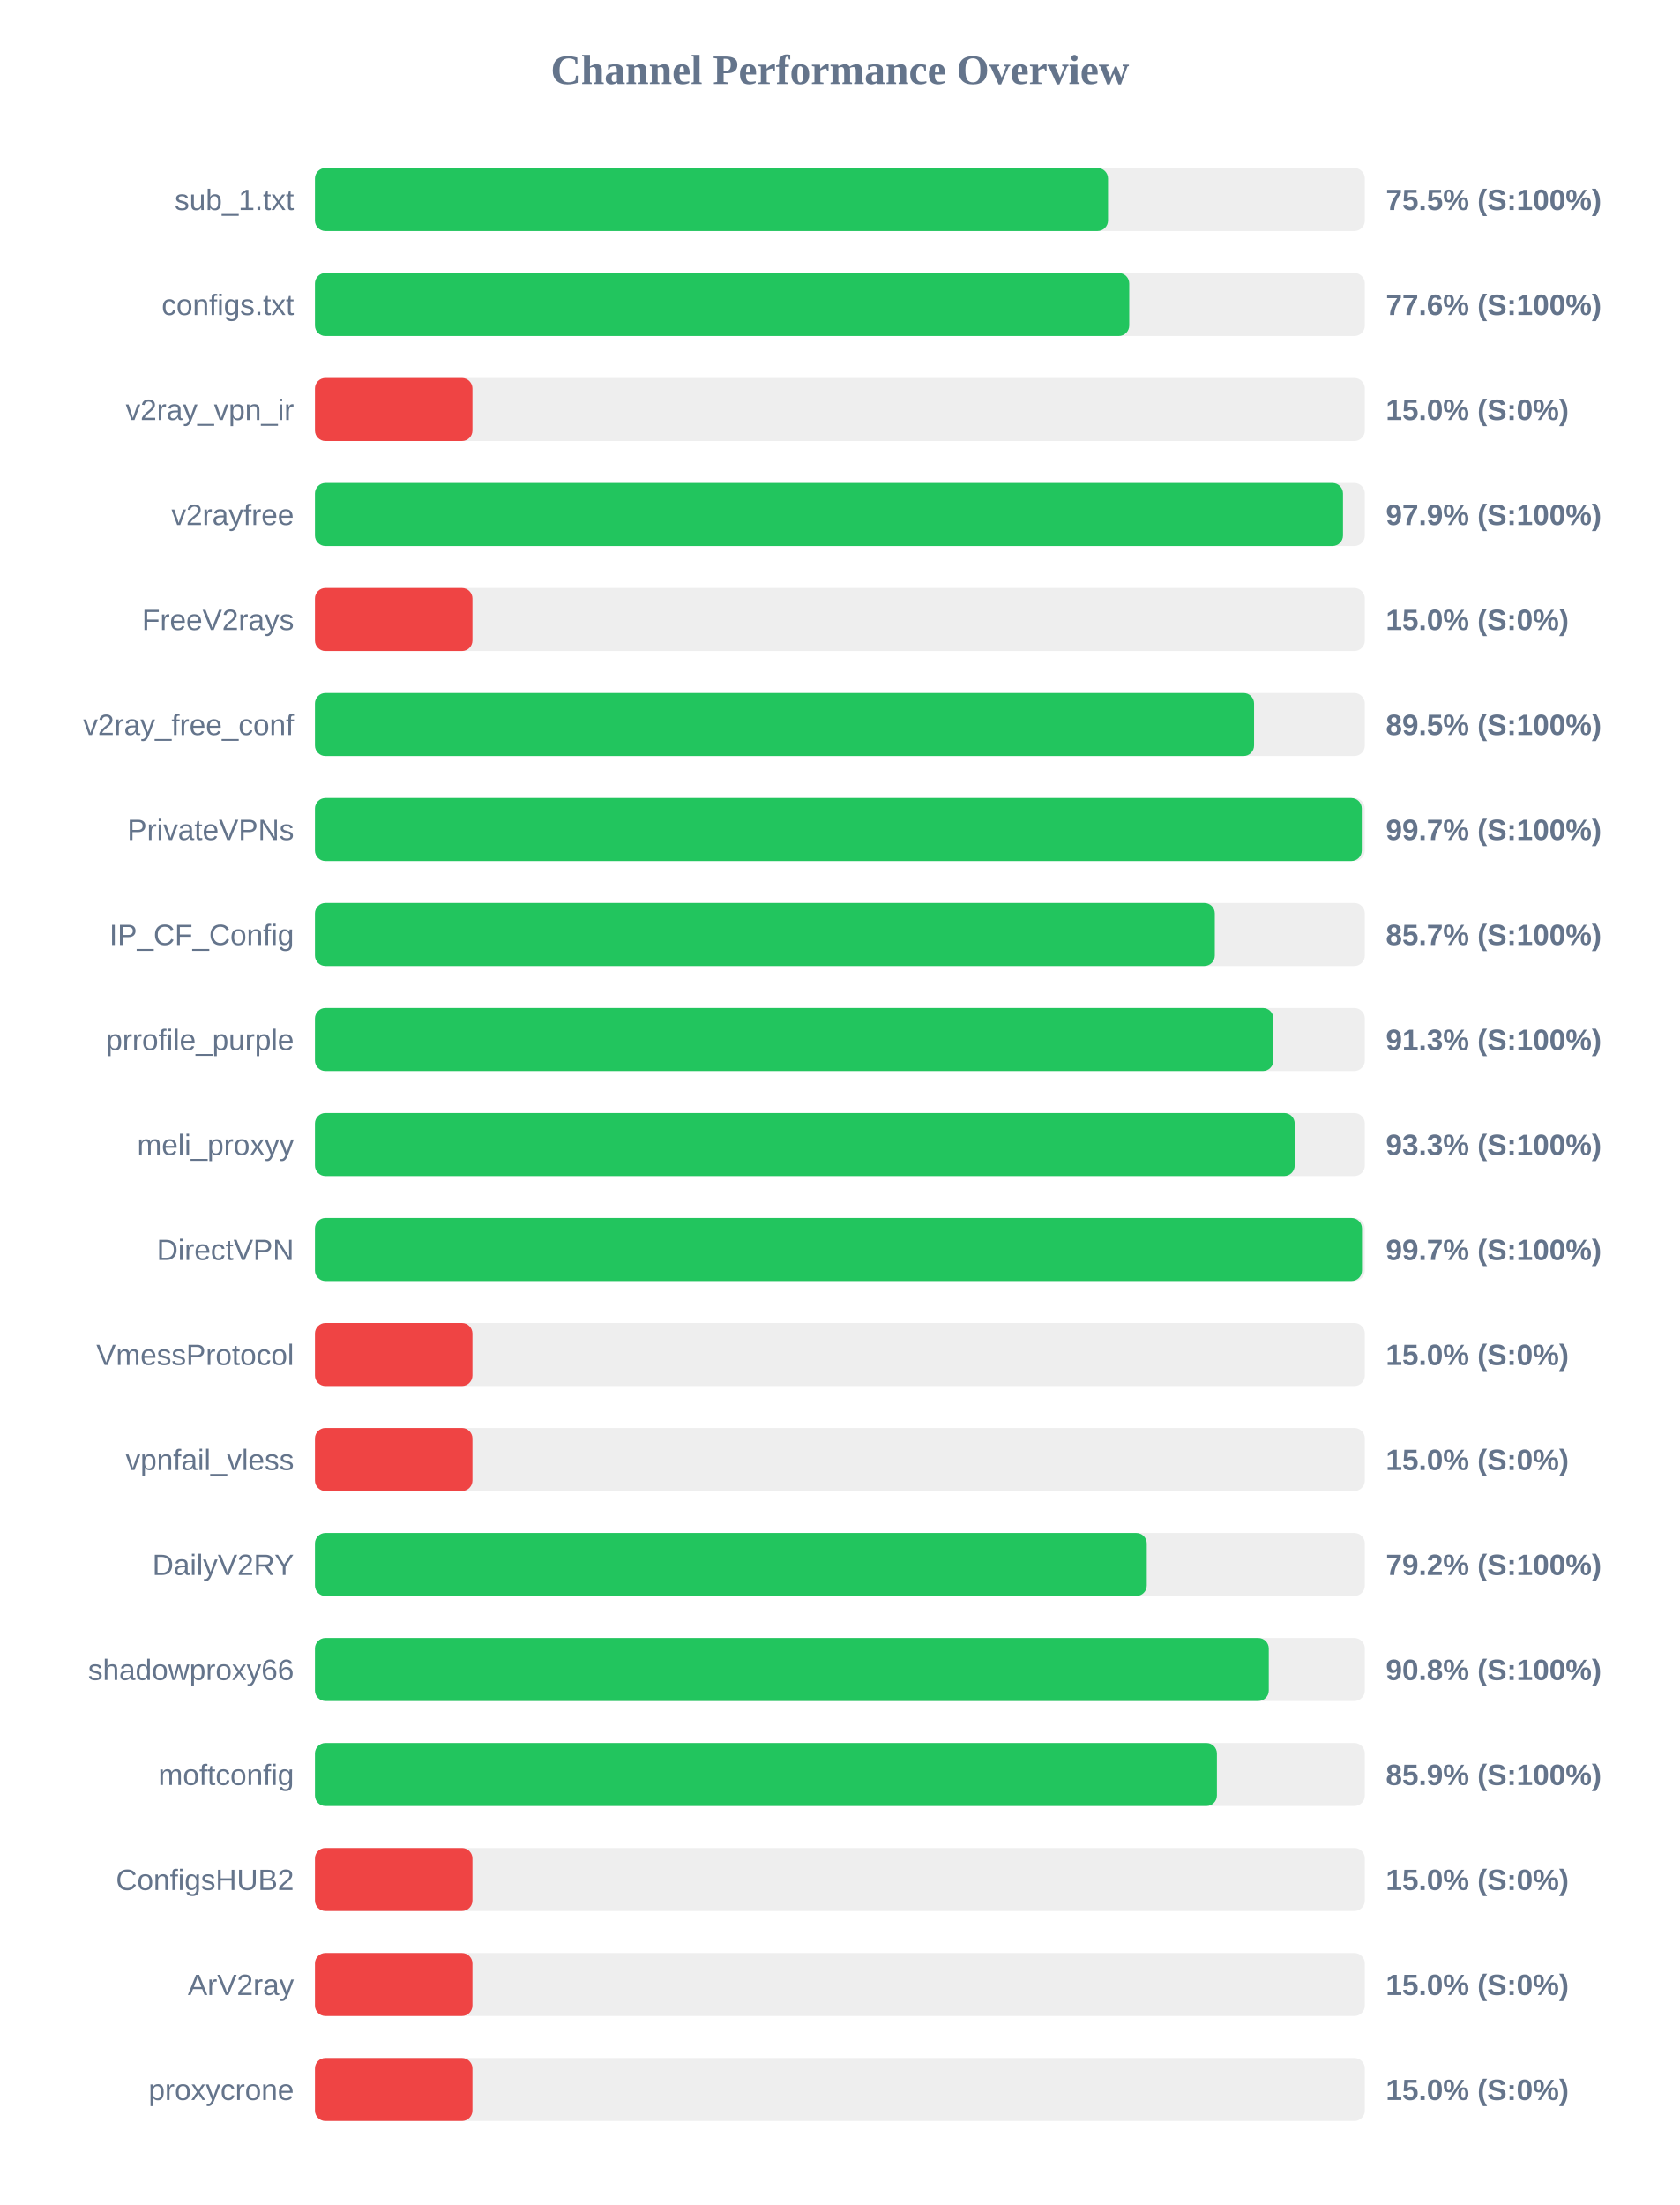
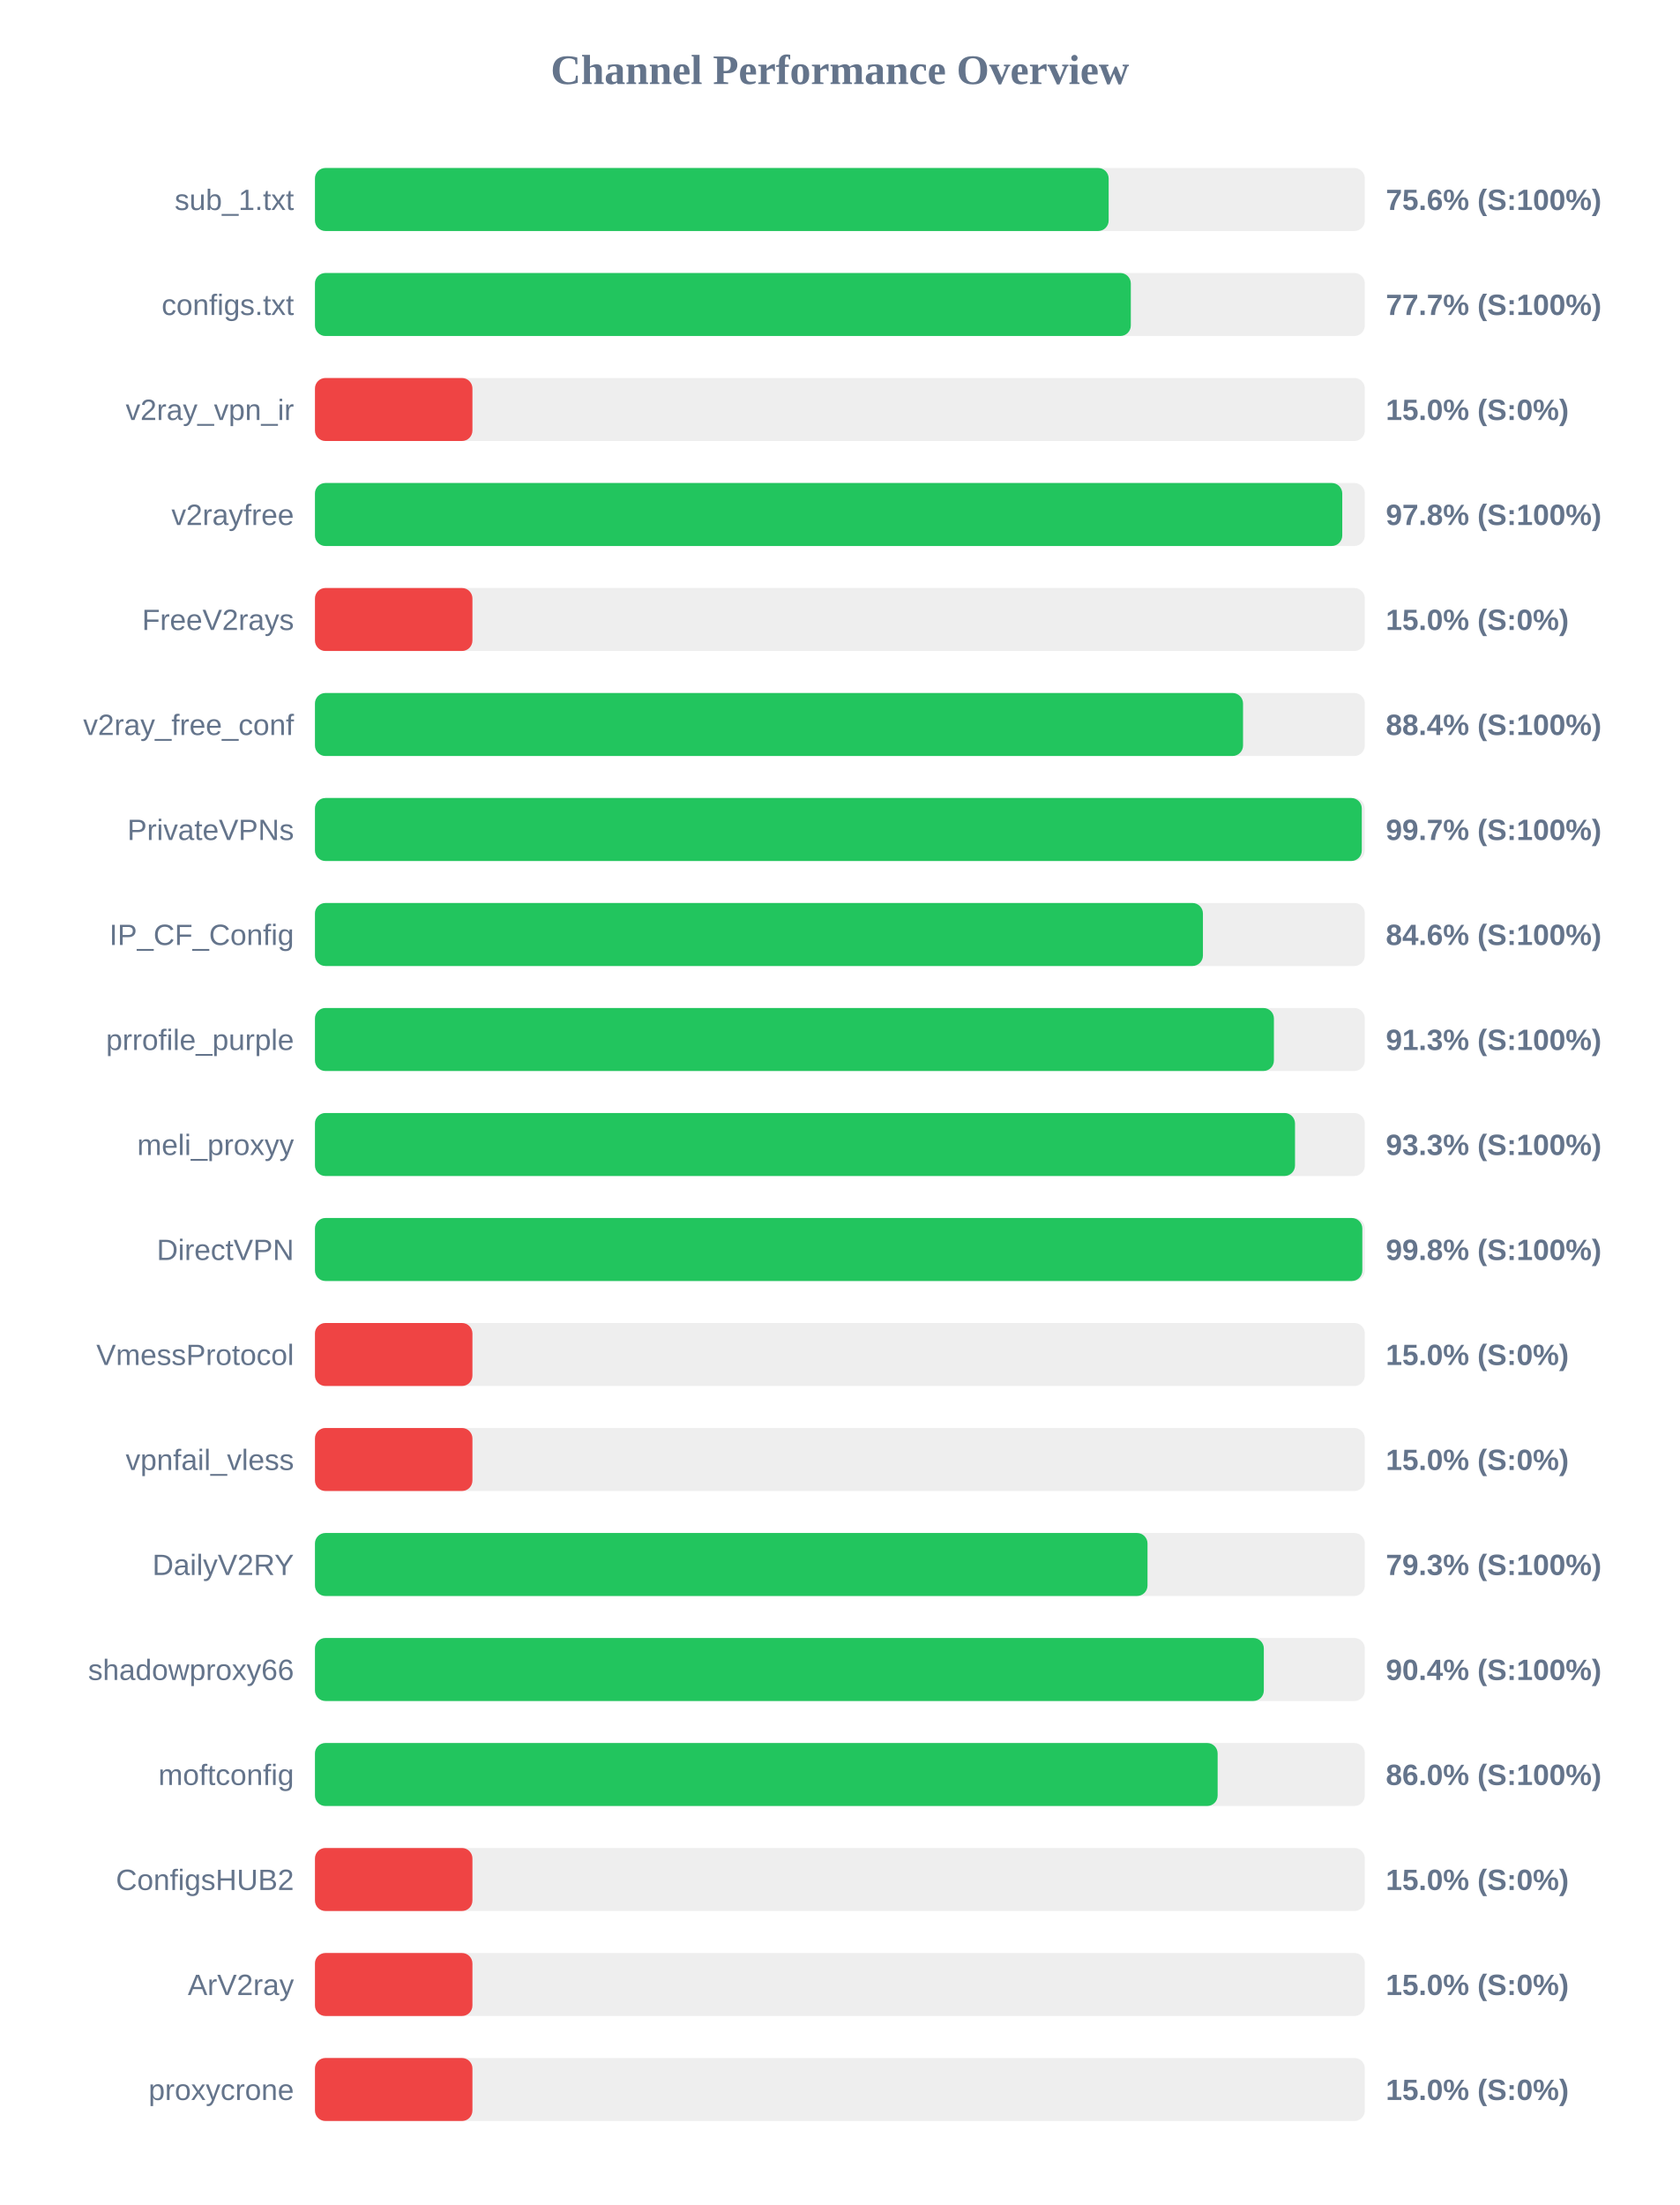
<svg xmlns="http://www.w3.org/2000/svg" width="800" height="1050" version="1.1">
  <style>
        .row { font: 14px Arial; fill: #64748b; }
        .score { font: bold 14px Arial; fill: #64748b; }
    </style>
  <text x="400" y="40" text-anchor="middle" font-size="20px" font-weight="bold" fill="#64748b">Channel Performance Overview</text>
  <rect x="150" y="80" width="500" height="30" fill="#eee" rx="5" />
-   <rect x="150" y="80" width="377.7" height="30" fill="#22c55e" rx="5" />
+   <rect x="150" y="80" width="378.0" height="30" fill="#22c55e" rx="5" />
  <text x="140" y="100" text-anchor="end" class="row">sub_1.txt</text>
-   <text x="660" y="100" text-anchor="start" class="score">75.5% (S:100%)</text>
+   <text x="660" y="100" text-anchor="start" class="score">75.6% (S:100%)</text>
  <rect x="150" y="130" width="500" height="30" fill="#eee" rx="5" />
-   <rect x="150" y="130" width="387.8" height="30" fill="#22c55e" rx="5" />
+   <rect x="150" y="130" width="388.55" height="30" fill="#22c55e" rx="5" />
  <text x="140" y="150" text-anchor="end" class="row">configs.txt</text>
-   <text x="660" y="150" text-anchor="start" class="score">77.6% (S:100%)</text>
+   <text x="660" y="150" text-anchor="start" class="score">77.7% (S:100%)</text>
  <rect x="150" y="180" width="500" height="30" fill="#eee" rx="5" />
  <rect x="150" y="180" width="75.0" height="30" fill="#ef4444" rx="5" />
  <text x="140" y="200" text-anchor="end" class="row">v2ray_vpn_ir</text>
  <text x="660" y="200" text-anchor="start" class="score">15.0% (S:0%)</text>
  <rect x="150" y="230" width="500" height="30" fill="#eee" rx="5" />
-   <rect x="150" y="230" width="489.6" height="30" fill="#22c55e" rx="5" />
+   <rect x="150" y="230" width="489.25" height="30" fill="#22c55e" rx="5" />
  <text x="140" y="250" text-anchor="end" class="row">v2rayfree</text>
-   <text x="660" y="250" text-anchor="start" class="score">97.9% (S:100%)</text>
+   <text x="660" y="250" text-anchor="start" class="score">97.8% (S:100%)</text>
  <rect x="150" y="280" width="500" height="30" fill="#eee" rx="5" />
  <rect x="150" y="280" width="75.0" height="30" fill="#ef4444" rx="5" />
  <text x="140" y="300" text-anchor="end" class="row">FreeV2rays</text>
  <text x="660" y="300" text-anchor="start" class="score">15.0% (S:0%)</text>
  <rect x="150" y="330" width="500" height="30" fill="#eee" rx="5" />
-   <rect x="150" y="330" width="447.25" height="30" fill="#22c55e" rx="5" />
+   <rect x="150" y="330" width="442.0" height="30" fill="#22c55e" rx="5" />
  <text x="140" y="350" text-anchor="end" class="row">v2ray_free_conf</text>
-   <text x="660" y="350" text-anchor="start" class="score">89.5% (S:100%)</text>
+   <text x="660" y="350" text-anchor="start" class="score">88.4% (S:100%)</text>
  <rect x="150" y="380" width="500" height="30" fill="#eee" rx="5" />
  <rect x="150" y="380" width="498.55" height="30" fill="#22c55e" rx="5" />
  <text x="140" y="400" text-anchor="end" class="row">PrivateVPNs</text>
  <text x="660" y="400" text-anchor="start" class="score">99.7% (S:100%)</text>
  <rect x="150" y="430" width="500" height="30" fill="#eee" rx="5" />
-   <rect x="150" y="430" width="428.55" height="30" fill="#22c55e" rx="5" />
+   <rect x="150" y="430" width="422.9" height="30" fill="#22c55e" rx="5" />
  <text x="140" y="450" text-anchor="end" class="row">IP_CF_Config</text>
-   <text x="660" y="450" text-anchor="start" class="score">85.7% (S:100%)</text>
+   <text x="660" y="450" text-anchor="start" class="score">84.6% (S:100%)</text>
  <rect x="150" y="480" width="500" height="30" fill="#eee" rx="5" />
-   <rect x="150" y="480" width="456.45" height="30" fill="#22c55e" rx="5" />
+   <rect x="150" y="480" width="456.7" height="30" fill="#22c55e" rx="5" />
  <text x="140" y="500" text-anchor="end" class="row">prrofile_purple</text>
  <text x="660" y="500" text-anchor="start" class="score">91.3% (S:100%)</text>
  <rect x="150" y="530" width="500" height="30" fill="#eee" rx="5" />
-   <rect x="150" y="530" width="466.6" height="30" fill="#22c55e" rx="5" />
+   <rect x="150" y="530" width="466.75" height="30" fill="#22c55e" rx="5" />
  <text x="140" y="550" text-anchor="end" class="row">meli_proxyy</text>
  <text x="660" y="550" text-anchor="start" class="score">93.3% (S:100%)</text>
  <rect x="150" y="580" width="500" height="30" fill="#eee" rx="5" />
-   <rect x="150" y="580" width="498.65" height="30" fill="#22c55e" rx="5" />
+   <rect x="150" y="580" width="498.8" height="30" fill="#22c55e" rx="5" />
  <text x="140" y="600" text-anchor="end" class="row">DirectVPN</text>
-   <text x="660" y="600" text-anchor="start" class="score">99.7% (S:100%)</text>
+   <text x="660" y="600" text-anchor="start" class="score">99.8% (S:100%)</text>
  <rect x="150" y="630" width="500" height="30" fill="#eee" rx="5" />
  <rect x="150" y="630" width="75.0" height="30" fill="#ef4444" rx="5" />
  <text x="140" y="650" text-anchor="end" class="row">VmessProtocol</text>
  <text x="660" y="650" text-anchor="start" class="score">15.0% (S:0%)</text>
  <rect x="150" y="680" width="500" height="30" fill="#eee" rx="5" />
  <rect x="150" y="680" width="75.0" height="30" fill="#ef4444" rx="5" />
  <text x="140" y="700" text-anchor="end" class="row">vpnfail_vless</text>
  <text x="660" y="700" text-anchor="start" class="score">15.0% (S:0%)</text>
  <rect x="150" y="730" width="500" height="30" fill="#eee" rx="5" />
-   <rect x="150" y="730" width="396.15" height="30" fill="#22c55e" rx="5" />
+   <rect x="150" y="730" width="396.5" height="30" fill="#22c55e" rx="5" />
  <text x="140" y="750" text-anchor="end" class="row">DailyV2RY</text>
-   <text x="660" y="750" text-anchor="start" class="score">79.2% (S:100%)</text>
+   <text x="660" y="750" text-anchor="start" class="score">79.3% (S:100%)</text>
  <rect x="150" y="780" width="500" height="30" fill="#eee" rx="5" />
-   <rect x="150" y="780" width="454.25" height="30" fill="#22c55e" rx="5" />
+   <rect x="150" y="780" width="451.9" height="30" fill="#22c55e" rx="5" />
  <text x="140" y="800" text-anchor="end" class="row">shadowproxy66</text>
-   <text x="660" y="800" text-anchor="start" class="score">90.8% (S:100%)</text>
+   <text x="660" y="800" text-anchor="start" class="score">90.4% (S:100%)</text>
  <rect x="150" y="830" width="500" height="30" fill="#eee" rx="5" />
-   <rect x="150" y="830" width="429.55" height="30" fill="#22c55e" rx="5" />
+   <rect x="150" y="830" width="429.9" height="30" fill="#22c55e" rx="5" />
  <text x="140" y="850" text-anchor="end" class="row">moftconfig</text>
-   <text x="660" y="850" text-anchor="start" class="score">85.9% (S:100%)</text>
+   <text x="660" y="850" text-anchor="start" class="score">86.0% (S:100%)</text>
  <rect x="150" y="880" width="500" height="30" fill="#eee" rx="5" />
  <rect x="150" y="880" width="75.0" height="30" fill="#ef4444" rx="5" />
  <text x="140" y="900" text-anchor="end" class="row">ConfigsHUB2</text>
  <text x="660" y="900" text-anchor="start" class="score">15.0% (S:0%)</text>
  <rect x="150" y="930" width="500" height="30" fill="#eee" rx="5" />
  <rect x="150" y="930" width="75.0" height="30" fill="#ef4444" rx="5" />
  <text x="140" y="950" text-anchor="end" class="row">ArV2ray</text>
  <text x="660" y="950" text-anchor="start" class="score">15.0% (S:0%)</text>
  <rect x="150" y="980" width="500" height="30" fill="#eee" rx="5" />
  <rect x="150" y="980" width="75.0" height="30" fill="#ef4444" rx="5" />
  <text x="140" y="1000" text-anchor="end" class="row">proxycrone</text>
  <text x="660" y="1000" text-anchor="start" class="score">15.0% (S:0%)</text>
</svg>
